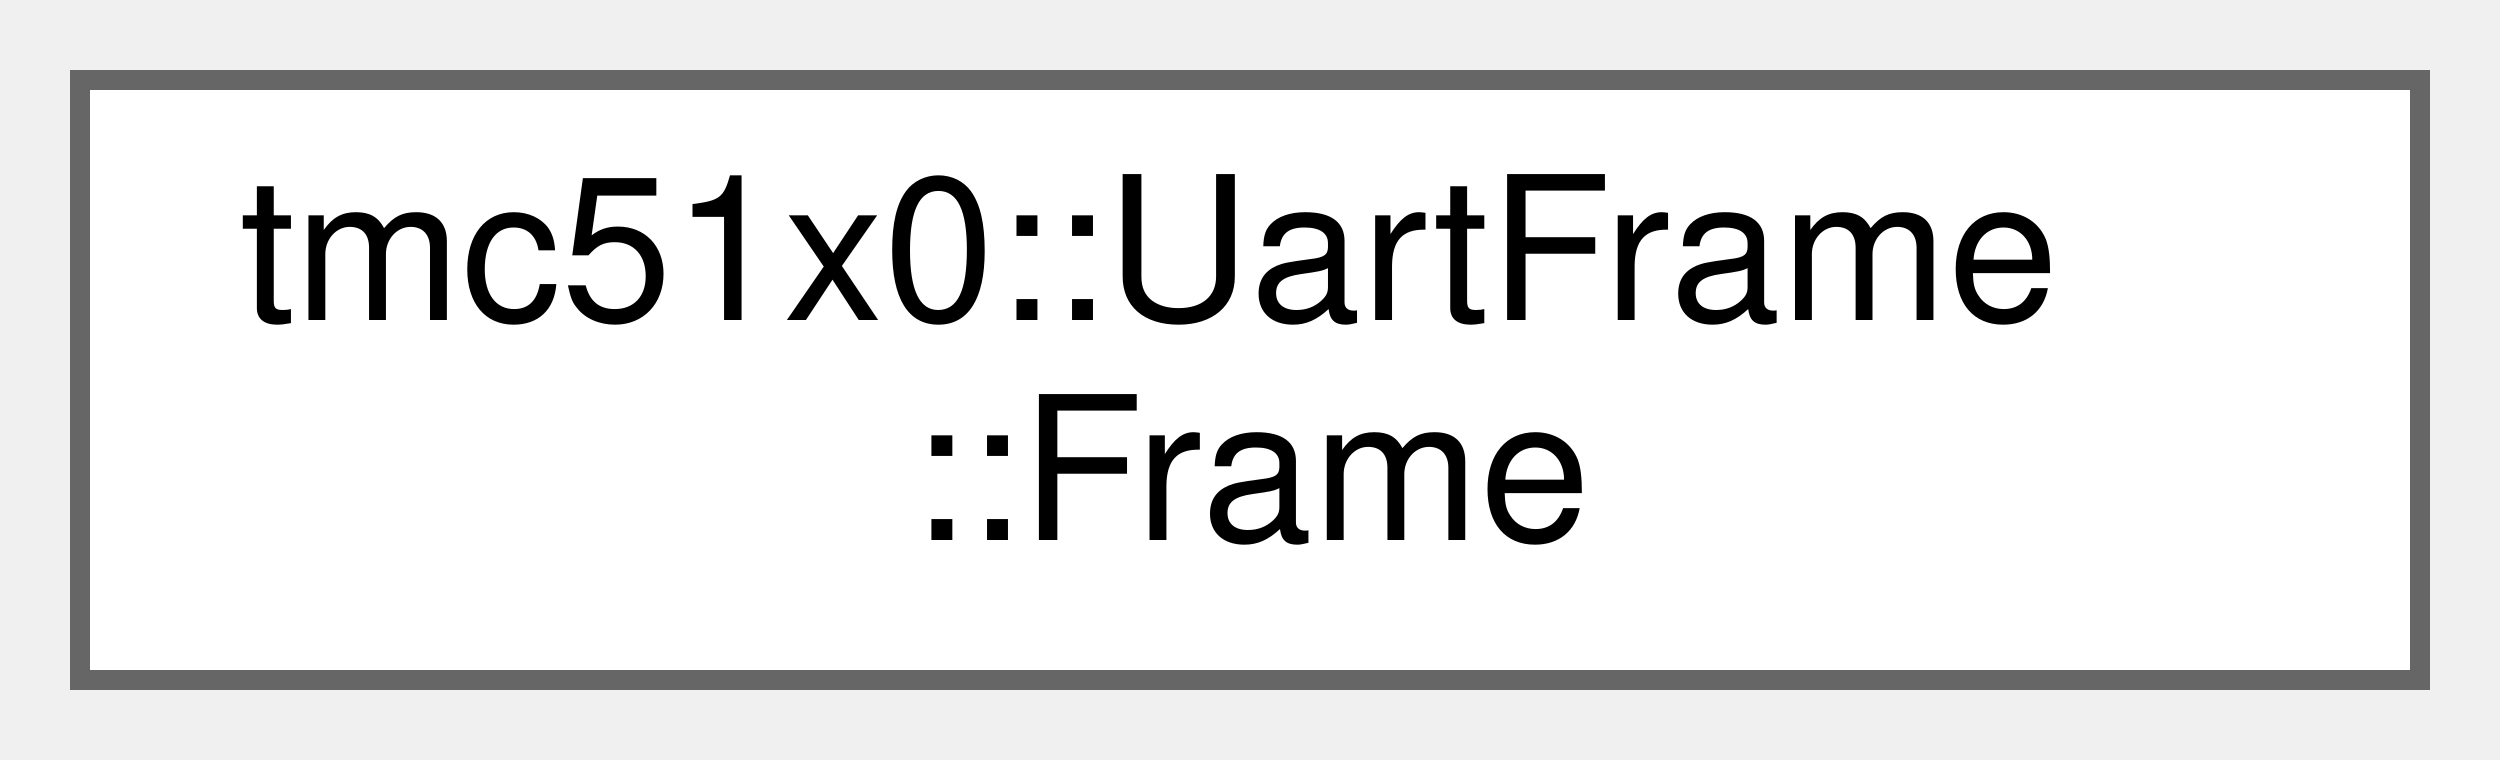
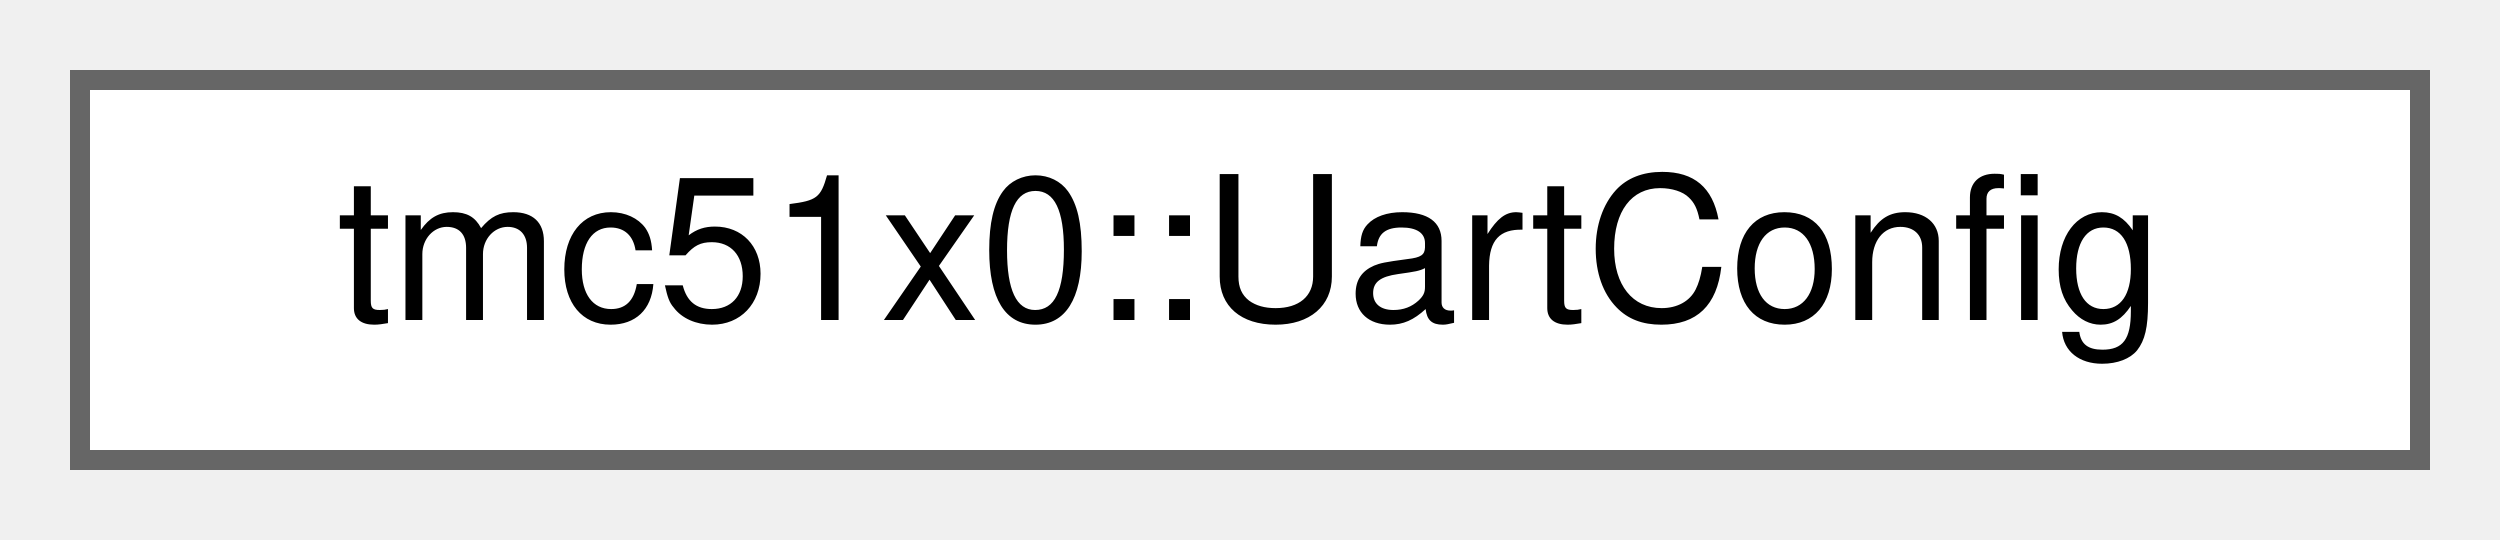
- <svg xmlns="http://www.w3.org/2000/svg" xmlns:xlink="http://www.w3.org/1999/xlink" width="125pt" height="38pt" viewBox="0.00 0.00 125.00 38.00">
-   <g id="graph0" class="graph" transform="scale(1 1) rotate(0) translate(4 34)">
+ <svg xmlns="http://www.w3.org/2000/svg" xmlns:xlink="http://www.w3.org/1999/xlink" width="125pt" height="27pt" viewBox="0.00 0.00 125.00 27.00">
+   <g id="graph0" class="graph" transform="scale(1 1) rotate(0) translate(4 23)">
    <g id="Node000000" class="node">
      <g id="a_Node000000">
-         <a xlink:href="uniontmc51x0_1_1UartFrame_1_1Frame.html" target="_top" xlink:title="Union for accessing UART frames in different ways.">
-           <polygon fill="white" stroke="#666666" points="117,-30 0,-30 0,0 117,0 117,-30" />
-           <text text-anchor="start" x="8" y="-18" font-family="Helvetica,sans-Serif" font-size="10.00">tmc51x0::UartFrame</text>
-           <text text-anchor="middle" x="58.5" y="-7" font-family="Helvetica,sans-Serif" font-size="10.00">::Frame</text>
+         <a xlink:href="structtmc51x0_1_1UartConfig.html" target="_top" xlink:title="UART communication configuration structure.">
+           <polygon fill="white" stroke="#666666" points="117,-19 0,-19 0,0 117,0 117,-19" />
+           <text text-anchor="middle" x="58.5" y="-7" font-family="Helvetica,sans-Serif" font-size="10.00">tmc51x0::UartConfig</text>
        </a>
      </g>
    </g>
  </g>
</svg>
